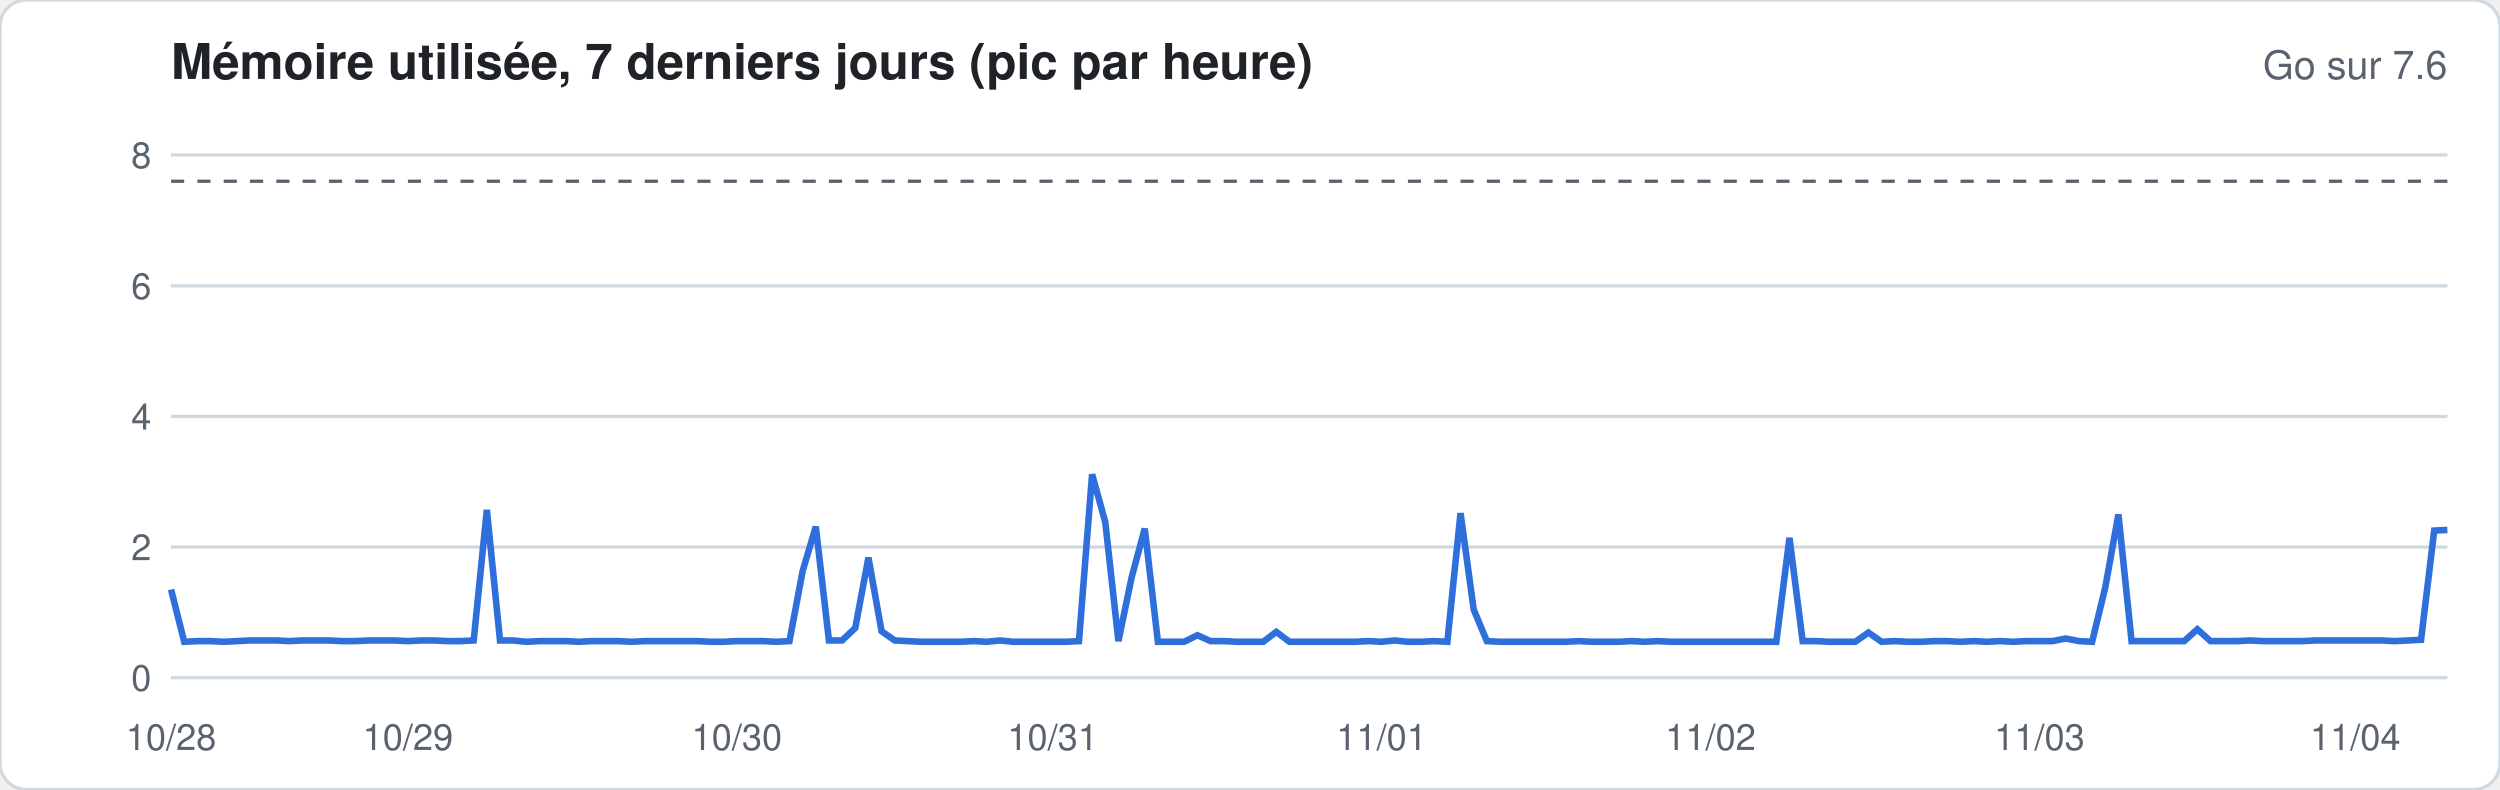
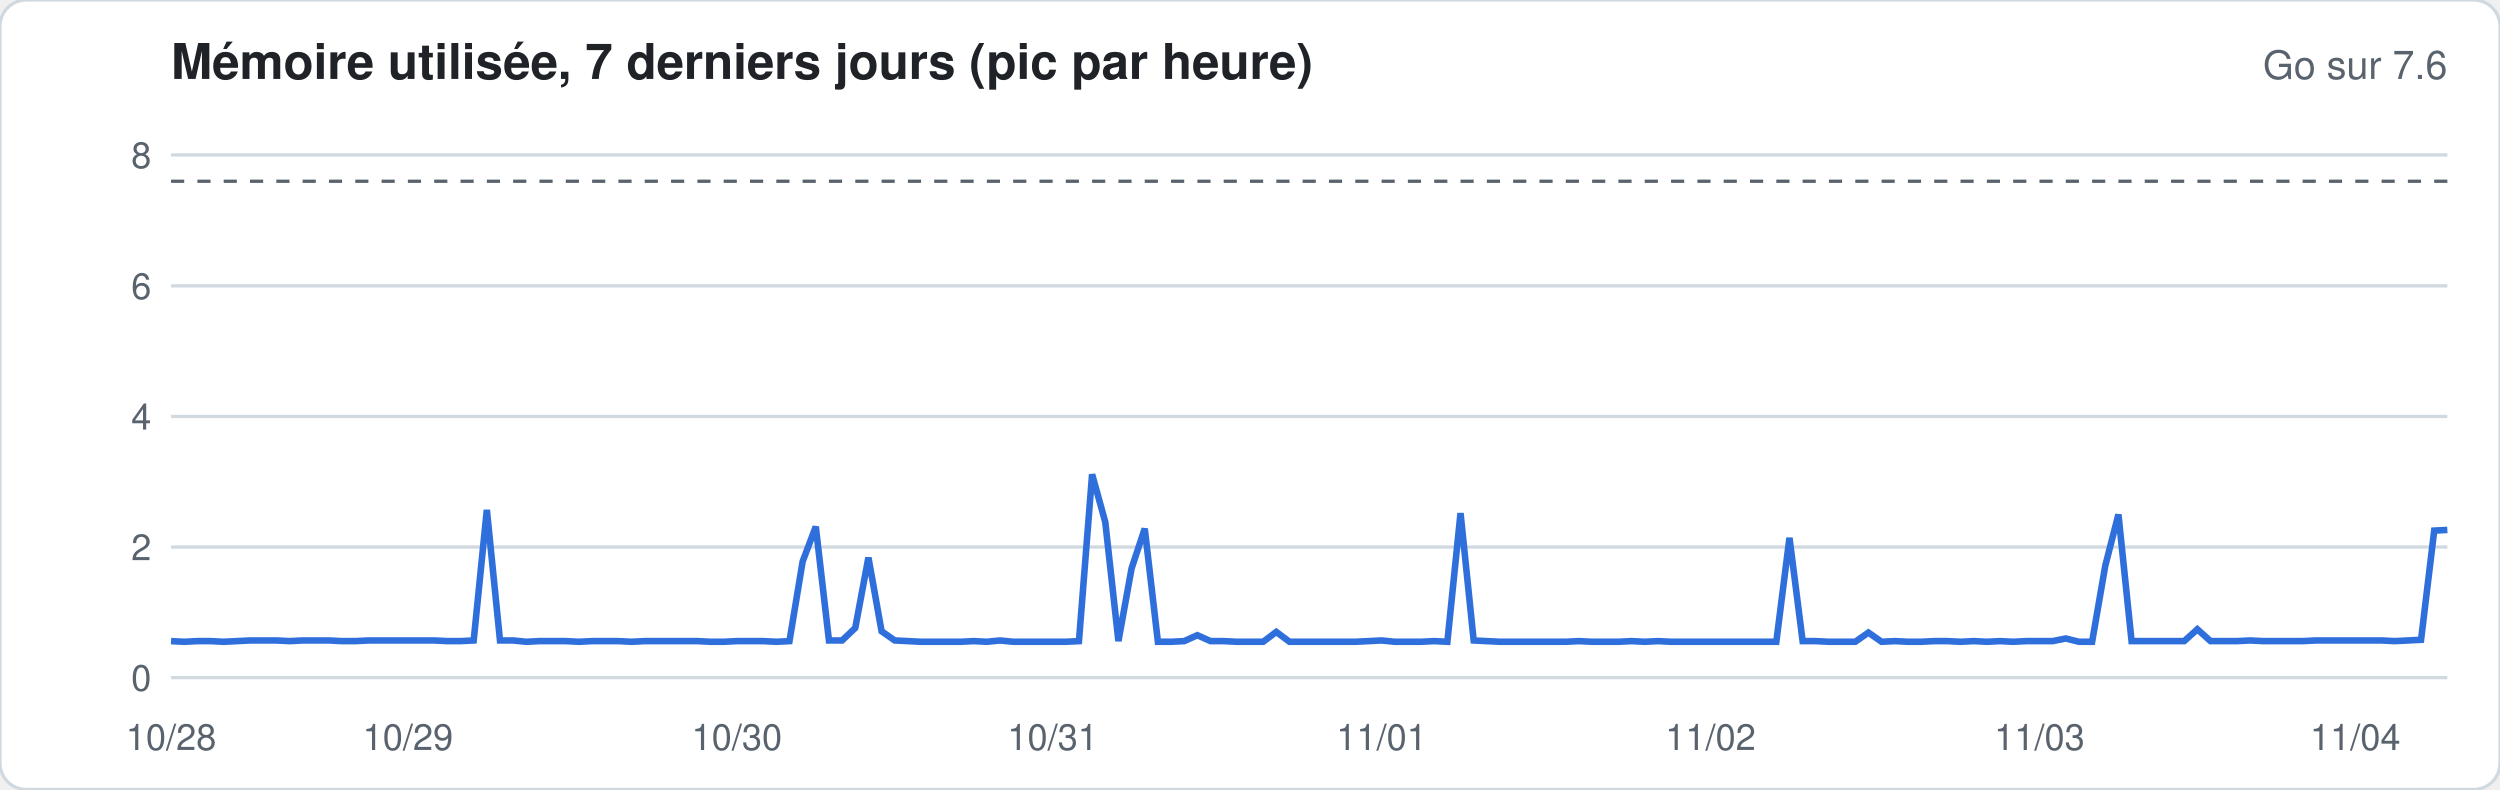
<svg xmlns="http://www.w3.org/2000/svg" width="760" height="240" viewBox="0 0 760 240" font-family="-apple-system,Segoe UI,Helvetica,Arial,sans-serif">
  <rect width="760" height="240" rx="8" fill="#ffffff" stroke="#d1d9e0" />
  <text x="52" y="24" font-size="15" font-weight="600" fill="#1f2328">Mémoire utilisée, 7 derniers jours (pic par heure)</text>
  <text x="744" y="24" font-size="12" fill="#59636e" text-anchor="end">Go sur 7.6</text>
  <line x1="52" x2="744" y1="206.0" y2="206.0" stroke="#d1d9e0" stroke-width="1" />
  <text x="46" y="210.0" font-size="11" fill="#59636e" text-anchor="end">0</text>
  <line x1="52" x2="744" y1="166.3" y2="166.3" stroke="#d1d9e0" stroke-width="1" />
  <text x="46" y="170.3" font-size="11" fill="#59636e" text-anchor="end">2</text>
  <line x1="52" x2="744" y1="126.6" y2="126.6" stroke="#d1d9e0" stroke-width="1" />
  <text x="46" y="130.6" font-size="11" fill="#59636e" text-anchor="end">4</text>
  <line x1="52" x2="744" y1="86.9" y2="86.9" stroke="#d1d9e0" stroke-width="1" />
  <text x="46" y="90.9" font-size="11" fill="#59636e" text-anchor="end">6</text>
  <line x1="52" x2="744" y1="47.1" y2="47.1" stroke="#d1d9e0" stroke-width="1" />
  <text x="46" y="51.1" font-size="11" fill="#59636e" text-anchor="end">8</text>
  <line x1="52" x2="744" y1="55.1" y2="55.1" stroke="#59636e" stroke-dasharray="4 4" />
-   <polyline fill="none" stroke="#2f6fdb" stroke-width="2" points="52.0,179.2 56.0,195.1 60.0,194.9 64.0,194.9 68.0,195.1 72.0,194.9 76.0,194.7 80.0,194.7 84.0,194.7 88.0,194.9 92.0,194.7 96.0,194.7 100.0,194.7 104.0,194.9 108.0,194.9 112.0,194.7 116.0,194.7 120.0,194.7 124.0,194.9 128.0,194.7 132.0,194.7 136.0,194.9 140.0,194.9 144.0,194.7 148.0,155.0 152.0,194.7 156.0,194.7 160.0,195.1 164.0,194.9 168.0,194.9 172.0,194.9 176.0,195.1 180.0,194.9 184.0,194.9 188.0,194.9 192.0,195.1 196.0,194.9 200.0,194.9 204.0,194.9 208.0,194.9 212.0,194.9 216.0,195.1 220.0,195.1 224.0,194.9 228.0,194.9 232.0,194.9 236.0,195.1 240.0,194.9 244.0,173.6 248.0,160.1 252.0,194.7 256.0,194.7 260.0,190.9 264.0,169.5 268.0,191.9 272.0,194.7 276.0,194.9 280.0,195.1 284.0,195.1 288.0,195.1 292.0,195.1 296.0,194.9 300.0,195.1 304.0,194.7 308.0,195.1 312.0,195.1 316.0,195.1 320.0,195.1 324.0,195.1 328.0,194.9 332.0,144.2 336.0,158.7 340.0,194.9 344.0,175.6 348.0,160.7 352.0,195.1 356.0,195.1 360.0,195.1 364.0,193.1 368.0,194.9 372.0,194.9 376.0,195.1 380.0,195.1 384.0,195.1 388.0,192.1 392.0,195.1 396.0,195.1 400.0,195.1 404.0,195.1 408.0,195.1 412.0,195.1 416.0,194.9 420.0,195.1 424.0,194.7 428.0,195.1 432.0,195.1 436.0,194.9 440.0,195.1 444.0,156.0 448.0,185.3 452.0,194.9 456.0,195.1 460.0,195.1 464.0,195.1 468.0,195.1 472.0,195.1 476.0,195.1 480.0,194.9 484.0,195.1 488.0,195.1 492.0,195.1 496.0,194.9 500.0,195.1 504.0,194.9 508.0,195.1 512.0,195.1 516.0,195.1 520.0,195.1 524.0,195.1 528.0,195.1 532.0,195.1 536.0,195.1 540.0,195.1 544.0,163.5 548.0,194.9 552.0,194.9 556.0,195.1 560.0,195.1 564.0,195.1 568.0,192.3 572.0,195.1 576.0,194.9 580.0,195.1 584.0,195.1 588.0,194.9 592.0,194.9 596.0,195.1 600.0,194.9 604.0,195.1 608.0,194.9 612.0,195.1 616.0,194.9 620.0,194.9 624.0,194.9 628.0,194.1 632.0,194.9 636.0,195.1 640.0,178.6 644.0,156.4 648.0,194.9 652.0,194.9 656.0,194.9 660.0,194.9 664.0,194.9 668.0,191.3 672.0,194.9 676.0,194.9 680.0,194.9 684.0,194.7 688.0,194.9 692.0,194.9 696.0,194.9 700.0,194.9 704.0,194.7 708.0,194.7 712.0,194.7 716.0,194.7 720.0,194.7 724.0,194.7 728.0,194.9 732.0,194.7 736.0,194.5 740.0,161.3 744.0,161.1" />
+   <polyline fill="none" stroke="#2f6fdb" stroke-width="2" points="52.0,194.9 56.0,195.1 60.0,194.9 64.0,194.9 68.0,195.1 72.0,194.9 76.0,194.7 80.0,194.7 84.0,194.7 88.0,194.9 92.0,194.7 96.0,194.7 100.0,194.7 104.0,194.9 108.0,194.9 112.0,194.7 116.0,194.7 120.0,194.7 124.0,194.7 128.0,194.7 132.0,194.7 136.0,194.9 140.0,194.9 144.0,194.7 148.0,155.0 152.0,194.7 156.0,194.7 160.0,195.1 164.0,194.9 168.0,194.9 172.0,194.9 176.0,195.1 180.0,194.9 184.0,194.9 188.0,194.9 192.0,195.1 196.0,194.9 200.0,194.9 204.0,194.9 208.0,194.9 212.0,194.9 216.0,195.1 220.0,195.1 224.0,194.9 228.0,194.9 232.0,194.9 236.0,195.1 240.0,194.9 244.0,170.7 248.0,160.1 252.0,194.7 256.0,194.7 260.0,190.9 264.0,169.5 268.0,191.9 272.0,194.7 276.0,194.9 280.0,195.1 284.0,195.1 288.0,195.1 292.0,195.1 296.0,194.9 300.0,195.1 304.0,194.7 308.0,195.1 312.0,195.1 316.0,195.1 320.0,195.1 324.0,195.1 328.0,194.9 332.0,144.2 336.0,158.7 340.0,194.9 344.0,172.8 348.0,160.7 352.0,195.1 356.0,195.1 360.0,194.9 364.0,193.1 368.0,194.9 372.0,194.9 376.0,195.1 380.0,195.1 384.0,195.1 388.0,192.1 392.0,195.1 396.0,195.1 400.0,195.1 404.0,195.1 408.0,195.1 412.0,195.1 416.0,194.9 420.0,194.7 424.0,195.1 428.0,195.1 432.0,195.1 436.0,194.9 440.0,195.1 444.0,156.0 448.0,194.7 452.0,194.9 456.0,195.1 460.0,195.1 464.0,195.1 468.0,195.1 472.0,195.1 476.0,195.1 480.0,194.9 484.0,195.1 488.0,195.1 492.0,195.1 496.0,194.9 500.0,195.1 504.0,194.9 508.0,195.1 512.0,195.1 516.0,195.1 520.0,195.1 524.0,195.1 528.0,195.1 532.0,195.1 536.0,195.1 540.0,195.1 544.0,163.5 548.0,194.9 552.0,194.9 556.0,195.1 560.0,195.1 564.0,195.1 568.0,192.3 572.0,195.1 576.0,194.9 580.0,195.1 584.0,195.1 588.0,194.9 592.0,194.9 596.0,195.1 600.0,194.9 604.0,195.1 608.0,194.9 612.0,195.1 616.0,194.9 620.0,194.9 624.0,194.9 628.0,194.1 632.0,195.1 636.0,195.1 640.0,172.0 644.0,156.4 648.0,194.9 652.0,194.9 656.0,194.9 660.0,194.9 664.0,194.9 668.0,191.3 672.0,194.9 676.0,194.9 680.0,194.9 684.0,194.7 688.0,194.9 692.0,194.9 696.0,194.9 700.0,194.9 704.0,194.7 708.0,194.7 712.0,194.7 716.0,194.7 720.0,194.7 724.0,194.7 728.0,194.9 732.0,194.7 736.0,194.5 740.0,161.3 744.0,161.1" />
  <text x="52.0" y="228" font-size="11" fill="#59636e" text-anchor="middle">10/28</text>
  <text x="124.0" y="228" font-size="11" fill="#59636e" text-anchor="middle">10/29</text>
  <text x="224.0" y="228" font-size="11" fill="#59636e" text-anchor="middle">10/30</text>
  <text x="320.0" y="228" font-size="11" fill="#59636e" text-anchor="middle">10/31</text>
  <text x="420.0" y="228" font-size="11" fill="#59636e" text-anchor="middle">11/01</text>
  <text x="520.0" y="228" font-size="11" fill="#59636e" text-anchor="middle">11/02</text>
  <text x="620.0" y="228" font-size="11" fill="#59636e" text-anchor="middle">11/03</text>
  <text x="716.0" y="228" font-size="11" fill="#59636e" text-anchor="middle">11/04</text>
</svg>
